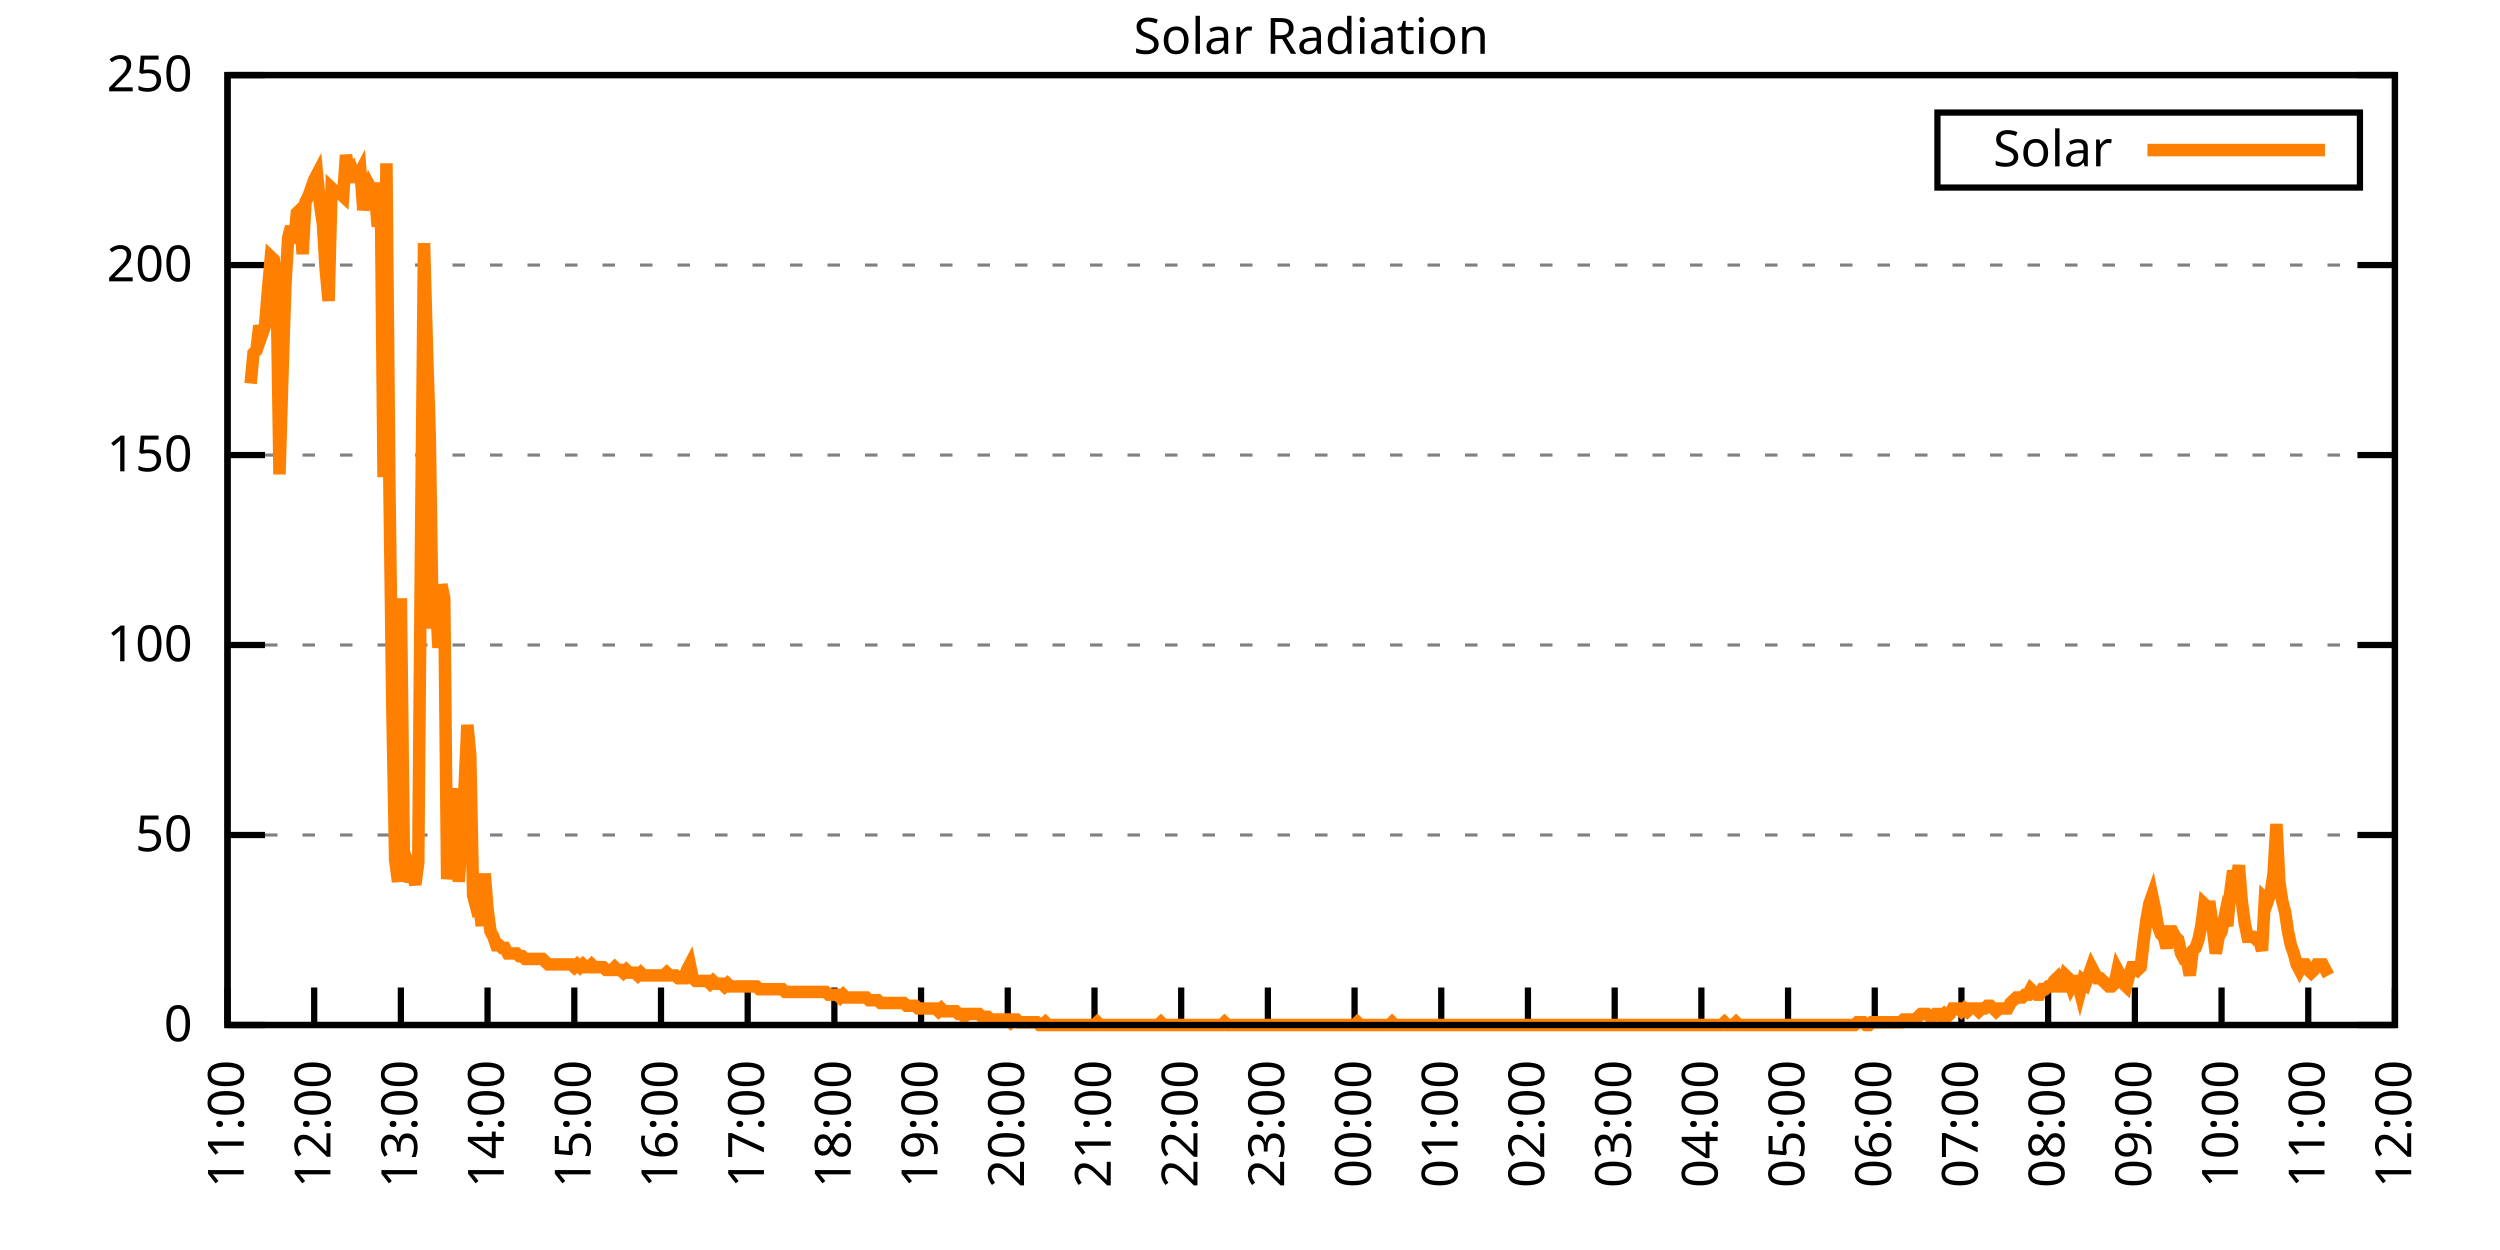
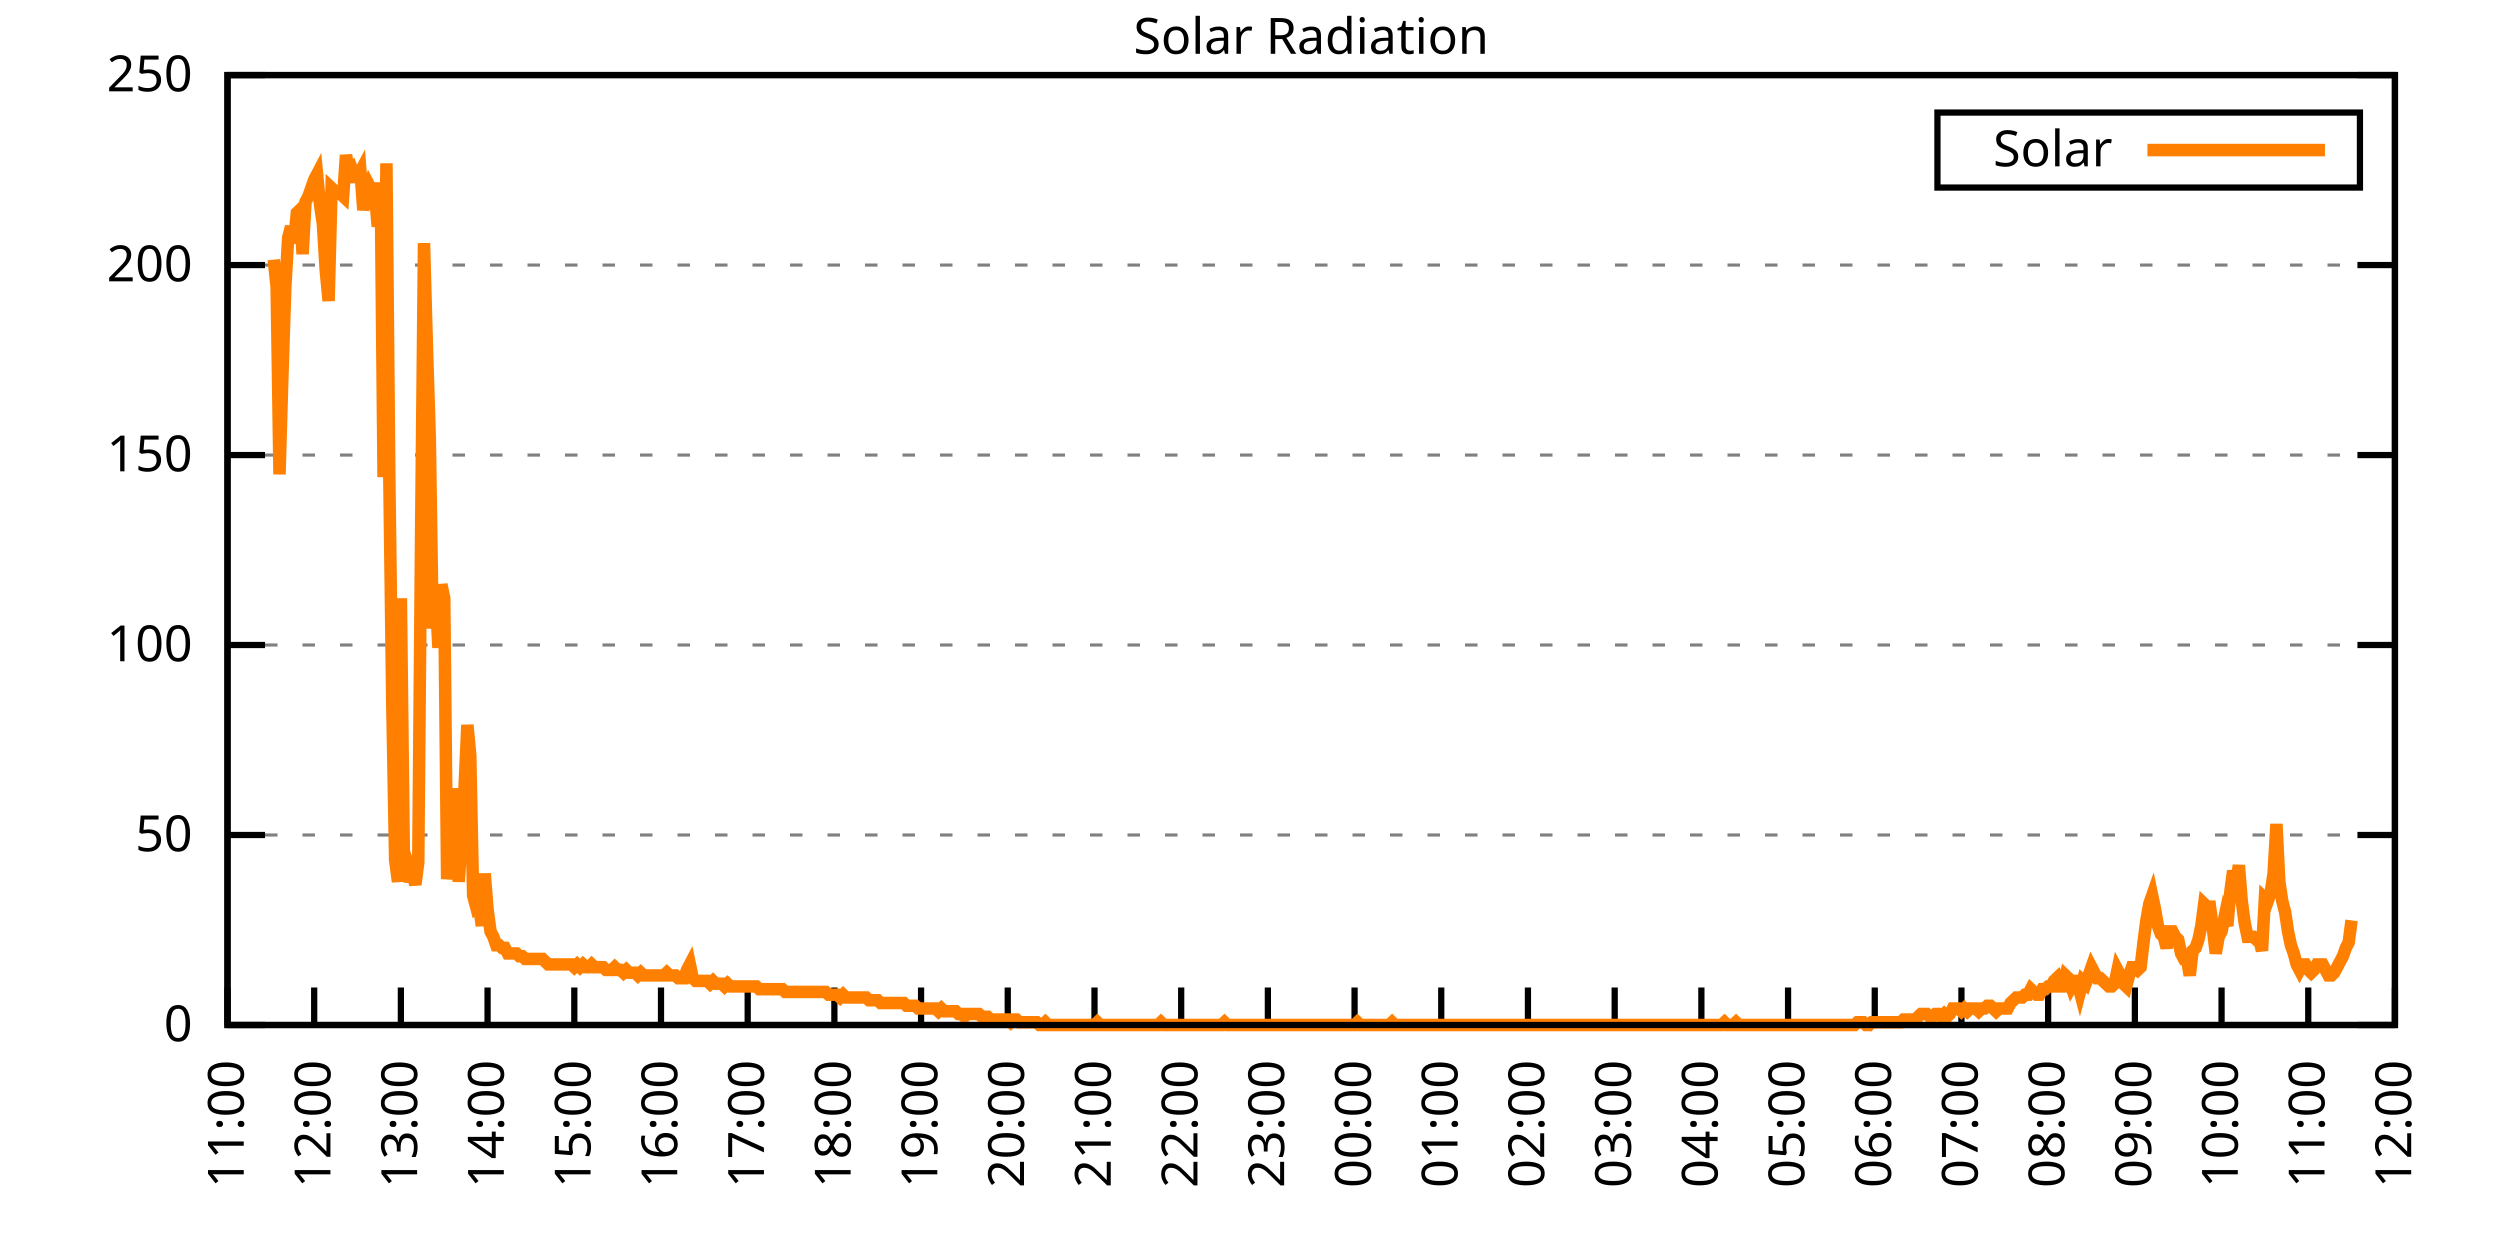
<svg xmlns="http://www.w3.org/2000/svg" xmlns:xlink="http://www.w3.org/1999/xlink" width="400" height="200" viewBox="0 0 400 200">
  <g id="gnuplot_canvas">
    <rect x="0" y="0" width="400" height="200" fill="none" />
    <defs>
      <circle id="gpDot" r="0.5" stroke-width="0.5" stroke="currentColor" />
      <path id="gpPt0" stroke-width="0.333" stroke="currentColor" d="M-1,0 h2 M0,-1 v2" />
      <path id="gpPt1" stroke-width="0.333" stroke="currentColor" d="M-1,-1 L1,1 M1,-1 L-1,1" />
      <path id="gpPt2" stroke-width="0.333" stroke="currentColor" d="M-1,0 L1,0 M0,-1 L0,1 M-1,-1 L1,1 M-1,1 L1,-1" />
      <rect id="gpPt3" stroke-width="0.333" stroke="currentColor" x="-1" y="-1" width="2" height="2" />
      <rect id="gpPt4" stroke-width="0.333" stroke="currentColor" fill="currentColor" x="-1" y="-1" width="2" height="2" />
      <circle id="gpPt5" stroke-width="0.333" stroke="currentColor" cx="0" cy="0" r="1" />
      <use xlink:href="#gpPt5" id="gpPt6" fill="currentColor" stroke="none" />
      <path id="gpPt7" stroke-width="0.333" stroke="currentColor" d="M0,-1.33 L-1.33,0.67 L1.33,0.67 z" />
      <use xlink:href="#gpPt7" id="gpPt8" fill="currentColor" stroke="none" />
      <use xlink:href="#gpPt7" id="gpPt9" stroke="currentColor" transform="rotate(180)" />
      <use xlink:href="#gpPt9" id="gpPt10" fill="currentColor" stroke="none" />
      <use xlink:href="#gpPt3" id="gpPt11" stroke="currentColor" transform="rotate(45)" />
      <use xlink:href="#gpPt11" id="gpPt12" fill="currentColor" stroke="none" />
      <path id="gpPt13" stroke-width="0.333" stroke="currentColor" d="M0,1.330 L1.265,0.411 L0.782,-1.067 L-0.782,-1.076 L-1.265,0.411 z" />
      <use xlink:href="#gpPt13" id="gpPt14" fill="currentColor" stroke="none" />
      <filter id="textbox" filterUnits="objectBoundingBox" x="0" y="0" height="1" width="1">
        <feFlood flood-color="white" flood-opacity="1" result="bgnd" />
        <feComposite in="SourceGraphic" in2="bgnd" operator="atop" />
      </filter>
      <filter id="greybox" filterUnits="objectBoundingBox" x="0" y="0" height="1" width="1">
        <feFlood flood-color="lightgrey" flood-opacity="1" result="grey" />
        <feComposite in="SourceGraphic" in2="grey" operator="atop" />
      </filter>
    </defs>
    <g fill="none" color="white" stroke="currentColor" stroke-width="1.00" stroke-linecap="butt" stroke-linejoin="miter">
</g>
    <g fill="none" color="black" stroke="currentColor" stroke-width="1.00" stroke-linecap="butt" stroke-linejoin="miter">
      <g stroke="none" shape-rendering="crispEdges">
        <polygon fill="rgb(255, 255, 255)" points="36.40,164.00 383.18,164.00 383.18,12.02 36.40,12.02 " />
      </g>
    </g>
    <g fill="none" color="black" stroke="currentColor" stroke-width="1.00" stroke-linecap="butt" stroke-linejoin="miter">
</g>
    <g fill="none" color="black" stroke="black" stroke-width="0.50" stroke-linecap="butt" stroke-linejoin="miter">
</g>
    <g fill="none" color="gray" stroke="currentColor" stroke-width="0.50" stroke-linecap="butt" stroke-linejoin="miter">
      <path stroke="gray" stroke-dasharray="2,4" class="gridline" d="M36.40,164.00 L383.19,164.00  " />
    </g>
    <g fill="none" color="gray" stroke="gray" stroke-width="1.00" stroke-linecap="butt" stroke-linejoin="miter">
</g>
    <g fill="none" color="black" stroke="currentColor" stroke-width="1.00" stroke-linecap="butt" stroke-linejoin="miter">
      <path stroke="black" d="M36.40,164.00 L42.40,164.00 M383.19,164.00 L377.19,164.00  " />
      <g transform="translate(30.80,166.60)" stroke="none" fill="black" font-family="Sans" font-size="8.00" text-anchor="end">
        <text>
          <tspan font-family="Sans"> 0</tspan>
        </text>
      </g>
    </g>
    <g fill="none" color="black" stroke="currentColor" stroke-width="1.00" stroke-linecap="butt" stroke-linejoin="miter">
</g>
    <g fill="none" color="black" stroke="black" stroke-width="0.50" stroke-linecap="butt" stroke-linejoin="miter">
</g>
    <g fill="none" color="gray" stroke="currentColor" stroke-width="0.50" stroke-linecap="butt" stroke-linejoin="miter">
      <path stroke="gray" stroke-dasharray="2,4" class="gridline" d="M36.40,133.60 L383.19,133.60  " />
    </g>
    <g fill="none" color="gray" stroke="gray" stroke-width="1.00" stroke-linecap="butt" stroke-linejoin="miter">
</g>
    <g fill="none" color="black" stroke="currentColor" stroke-width="1.00" stroke-linecap="butt" stroke-linejoin="miter">
      <path stroke="black" d="M36.40,133.60 L42.40,133.60 M383.19,133.60 L377.19,133.60  " />
      <g transform="translate(30.80,136.20)" stroke="none" fill="black" font-family="Sans" font-size="8.00" text-anchor="end">
        <text>
          <tspan font-family="Sans"> 50</tspan>
        </text>
      </g>
    </g>
    <g fill="none" color="black" stroke="currentColor" stroke-width="1.00" stroke-linecap="butt" stroke-linejoin="miter">
</g>
    <g fill="none" color="black" stroke="black" stroke-width="0.50" stroke-linecap="butt" stroke-linejoin="miter">
</g>
    <g fill="none" color="gray" stroke="currentColor" stroke-width="0.50" stroke-linecap="butt" stroke-linejoin="miter">
      <path stroke="gray" stroke-dasharray="2,4" class="gridline" d="M36.40,103.20 L383.19,103.20  " />
    </g>
    <g fill="none" color="gray" stroke="gray" stroke-width="1.00" stroke-linecap="butt" stroke-linejoin="miter">
</g>
    <g fill="none" color="black" stroke="currentColor" stroke-width="1.00" stroke-linecap="butt" stroke-linejoin="miter">
      <path stroke="black" d="M36.40,103.20 L42.40,103.20 M383.19,103.20 L377.19,103.20  " />
      <g transform="translate(30.80,105.80)" stroke="none" fill="black" font-family="Sans" font-size="8.00" text-anchor="end">
        <text>
          <tspan font-family="Sans"> 100</tspan>
        </text>
      </g>
    </g>
    <g fill="none" color="black" stroke="currentColor" stroke-width="1.00" stroke-linecap="butt" stroke-linejoin="miter">
</g>
    <g fill="none" color="black" stroke="black" stroke-width="0.50" stroke-linecap="butt" stroke-linejoin="miter">
</g>
    <g fill="none" color="gray" stroke="currentColor" stroke-width="0.50" stroke-linecap="butt" stroke-linejoin="miter">
      <path stroke="gray" stroke-dasharray="2,4" class="gridline" d="M36.40,72.81 L383.19,72.81  " />
    </g>
    <g fill="none" color="gray" stroke="gray" stroke-width="1.00" stroke-linecap="butt" stroke-linejoin="miter">
</g>
    <g fill="none" color="black" stroke="currentColor" stroke-width="1.00" stroke-linecap="butt" stroke-linejoin="miter">
      <path stroke="black" d="M36.40,72.81 L42.40,72.81 M383.19,72.81 L377.19,72.81  " />
      <g transform="translate(30.80,75.41)" stroke="none" fill="black" font-family="Sans" font-size="8.00" text-anchor="end">
        <text>
          <tspan font-family="Sans"> 150</tspan>
        </text>
      </g>
    </g>
    <g fill="none" color="black" stroke="currentColor" stroke-width="1.00" stroke-linecap="butt" stroke-linejoin="miter">
</g>
    <g fill="none" color="black" stroke="black" stroke-width="0.50" stroke-linecap="butt" stroke-linejoin="miter">
</g>
    <g fill="none" color="gray" stroke="currentColor" stroke-width="0.50" stroke-linecap="butt" stroke-linejoin="miter">
      <path stroke="gray" stroke-dasharray="2,4" class="gridline" d="M36.40,42.41 L383.19,42.41  " />
    </g>
    <g fill="none" color="gray" stroke="gray" stroke-width="1.00" stroke-linecap="butt" stroke-linejoin="miter">
</g>
    <g fill="none" color="black" stroke="currentColor" stroke-width="1.00" stroke-linecap="butt" stroke-linejoin="miter">
      <path stroke="black" d="M36.40,42.41 L42.40,42.41 M383.19,42.41 L377.19,42.41  " />
      <g transform="translate(30.80,45.01)" stroke="none" fill="black" font-family="Sans" font-size="8.00" text-anchor="end">
        <text>
          <tspan font-family="Sans"> 200</tspan>
        </text>
      </g>
    </g>
    <g fill="none" color="black" stroke="currentColor" stroke-width="1.00" stroke-linecap="butt" stroke-linejoin="miter">
</g>
    <g fill="none" color="black" stroke="black" stroke-width="0.50" stroke-linecap="butt" stroke-linejoin="miter">
</g>
    <g fill="none" color="gray" stroke="currentColor" stroke-width="0.50" stroke-linecap="butt" stroke-linejoin="miter">
      <path stroke="gray" stroke-dasharray="2,4" class="gridline" d="M36.40,12.01 L383.19,12.01  " />
    </g>
    <g fill="none" color="gray" stroke="gray" stroke-width="1.00" stroke-linecap="butt" stroke-linejoin="miter">
</g>
    <g fill="none" color="black" stroke="currentColor" stroke-width="1.00" stroke-linecap="butt" stroke-linejoin="miter">
      <path stroke="black" d="M36.40,12.01 L42.40,12.01 M383.19,12.01 L377.19,12.01  " />
      <g transform="translate(30.80,14.61)" stroke="none" fill="black" font-family="Sans" font-size="8.00" text-anchor="end">
        <text>
          <tspan font-family="Sans"> 250</tspan>
        </text>
      </g>
    </g>
    <g fill="none" color="black" stroke="currentColor" stroke-width="1.00" stroke-linecap="butt" stroke-linejoin="miter">
      <path stroke="black" d="M36.40,164.00 L36.40,158.00  " />
      <g transform="translate(39.00,169.60) rotate(270.00)" stroke="none" fill="black" font-family="Sans" font-size="8.00" text-anchor="end">
        <text>
          <tspan font-family="Sans">11:00</tspan>
        </text>
      </g>
    </g>
    <g fill="none" color="black" stroke="currentColor" stroke-width="1.00" stroke-linecap="butt" stroke-linejoin="miter">
      <path stroke="black" d="M50.27,164.00 L50.27,158.00  " />
      <g transform="translate(52.87,169.60) rotate(270.00)" stroke="none" fill="black" font-family="Sans" font-size="8.00" text-anchor="end">
        <text>
          <tspan font-family="Sans">12:00</tspan>
        </text>
      </g>
    </g>
    <g fill="none" color="black" stroke="currentColor" stroke-width="1.00" stroke-linecap="butt" stroke-linejoin="miter">
      <path stroke="black" d="M64.14,164.00 L64.14,158.00  " />
      <g transform="translate(66.74,169.60) rotate(270.00)" stroke="none" fill="black" font-family="Sans" font-size="8.00" text-anchor="end">
        <text>
          <tspan font-family="Sans">13:00</tspan>
        </text>
      </g>
    </g>
    <g fill="none" color="black" stroke="currentColor" stroke-width="1.00" stroke-linecap="butt" stroke-linejoin="miter">
      <path stroke="black" d="M78.01,164.00 L78.01,158.00  " />
      <g transform="translate(80.61,169.60) rotate(270.00)" stroke="none" fill="black" font-family="Sans" font-size="8.00" text-anchor="end">
        <text>
          <tspan font-family="Sans">14:00</tspan>
        </text>
      </g>
    </g>
    <g fill="none" color="black" stroke="currentColor" stroke-width="1.00" stroke-linecap="butt" stroke-linejoin="miter">
      <path stroke="black" d="M91.89,164.00 L91.89,158.00  " />
      <g transform="translate(94.49,169.60) rotate(270.00)" stroke="none" fill="black" font-family="Sans" font-size="8.00" text-anchor="end">
        <text>
          <tspan font-family="Sans">15:00</tspan>
        </text>
      </g>
    </g>
    <g fill="none" color="black" stroke="currentColor" stroke-width="1.00" stroke-linecap="butt" stroke-linejoin="miter">
      <path stroke="black" d="M105.76,164.00 L105.76,158.00  " />
      <g transform="translate(108.36,169.60) rotate(270.00)" stroke="none" fill="black" font-family="Sans" font-size="8.00" text-anchor="end">
        <text>
          <tspan font-family="Sans">16:00</tspan>
        </text>
      </g>
    </g>
    <g fill="none" color="black" stroke="currentColor" stroke-width="1.00" stroke-linecap="butt" stroke-linejoin="miter">
      <path stroke="black" d="M119.63,164.00 L119.63,158.00  " />
      <g transform="translate(122.23,169.60) rotate(270.00)" stroke="none" fill="black" font-family="Sans" font-size="8.00" text-anchor="end">
        <text>
          <tspan font-family="Sans">17:00</tspan>
        </text>
      </g>
    </g>
    <g fill="none" color="black" stroke="currentColor" stroke-width="1.00" stroke-linecap="butt" stroke-linejoin="miter">
      <path stroke="black" d="M133.50,164.00 L133.50,158.00  " />
      <g transform="translate(136.10,169.60) rotate(270.00)" stroke="none" fill="black" font-family="Sans" font-size="8.00" text-anchor="end">
        <text>
          <tspan font-family="Sans">18:00</tspan>
        </text>
      </g>
    </g>
    <g fill="none" color="black" stroke="currentColor" stroke-width="1.00" stroke-linecap="butt" stroke-linejoin="miter">
      <path stroke="black" d="M147.37,164.00 L147.37,158.00  " />
      <g transform="translate(149.97,169.60) rotate(270.00)" stroke="none" fill="black" font-family="Sans" font-size="8.00" text-anchor="end">
        <text>
          <tspan font-family="Sans">19:00</tspan>
        </text>
      </g>
    </g>
    <g fill="none" color="black" stroke="currentColor" stroke-width="1.00" stroke-linecap="butt" stroke-linejoin="miter">
      <path stroke="black" d="M161.24,164.00 L161.24,158.00  " />
      <g transform="translate(163.84,169.60) rotate(270.00)" stroke="none" fill="black" font-family="Sans" font-size="8.00" text-anchor="end">
        <text>
          <tspan font-family="Sans">20:00</tspan>
        </text>
      </g>
    </g>
    <g fill="none" color="black" stroke="currentColor" stroke-width="1.00" stroke-linecap="butt" stroke-linejoin="miter">
      <path stroke="black" d="M175.12,164.00 L175.12,158.00  " />
      <g transform="translate(177.72,169.60) rotate(270.00)" stroke="none" fill="black" font-family="Sans" font-size="8.00" text-anchor="end">
        <text>
          <tspan font-family="Sans">21:00</tspan>
        </text>
      </g>
    </g>
    <g fill="none" color="black" stroke="currentColor" stroke-width="1.00" stroke-linecap="butt" stroke-linejoin="miter">
      <path stroke="black" d="M188.99,164.00 L188.99,158.00  " />
      <g transform="translate(191.59,169.60) rotate(270.00)" stroke="none" fill="black" font-family="Sans" font-size="8.00" text-anchor="end">
        <text>
          <tspan font-family="Sans">22:00</tspan>
        </text>
      </g>
    </g>
    <g fill="none" color="black" stroke="currentColor" stroke-width="1.00" stroke-linecap="butt" stroke-linejoin="miter">
      <path stroke="black" d="M202.86,164.00 L202.86,158.00  " />
      <g transform="translate(205.46,169.60) rotate(270.00)" stroke="none" fill="black" font-family="Sans" font-size="8.00" text-anchor="end">
        <text>
          <tspan font-family="Sans">23:00</tspan>
        </text>
      </g>
    </g>
    <g fill="none" color="black" stroke="currentColor" stroke-width="1.00" stroke-linecap="butt" stroke-linejoin="miter">
      <path stroke="black" d="M216.73,164.00 L216.73,158.00  " />
      <g transform="translate(219.33,169.60) rotate(270.00)" stroke="none" fill="black" font-family="Sans" font-size="8.00" text-anchor="end">
        <text>
          <tspan font-family="Sans">00:00</tspan>
        </text>
      </g>
    </g>
    <g fill="none" color="black" stroke="currentColor" stroke-width="1.00" stroke-linecap="butt" stroke-linejoin="miter">
      <path stroke="black" d="M230.60,164.00 L230.60,158.00  " />
      <g transform="translate(233.20,169.60) rotate(270.00)" stroke="none" fill="black" font-family="Sans" font-size="8.00" text-anchor="end">
        <text>
          <tspan font-family="Sans">01:00</tspan>
        </text>
      </g>
    </g>
    <g fill="none" color="black" stroke="currentColor" stroke-width="1.00" stroke-linecap="butt" stroke-linejoin="miter">
      <path stroke="black" d="M244.47,164.00 L244.47,158.00  " />
      <g transform="translate(247.07,169.60) rotate(270.00)" stroke="none" fill="black" font-family="Sans" font-size="8.00" text-anchor="end">
        <text>
          <tspan font-family="Sans">02:00</tspan>
        </text>
      </g>
    </g>
    <g fill="none" color="black" stroke="currentColor" stroke-width="1.00" stroke-linecap="butt" stroke-linejoin="miter">
      <path stroke="black" d="M258.35,164.00 L258.35,158.00  " />
      <g transform="translate(260.95,169.60) rotate(270.00)" stroke="none" fill="black" font-family="Sans" font-size="8.00" text-anchor="end">
        <text>
          <tspan font-family="Sans">03:00</tspan>
        </text>
      </g>
    </g>
    <g fill="none" color="black" stroke="currentColor" stroke-width="1.00" stroke-linecap="butt" stroke-linejoin="miter">
      <path stroke="black" d="M272.22,164.00 L272.22,158.00  " />
      <g transform="translate(274.82,169.60) rotate(270.00)" stroke="none" fill="black" font-family="Sans" font-size="8.00" text-anchor="end">
        <text>
          <tspan font-family="Sans">04:00</tspan>
        </text>
      </g>
    </g>
    <g fill="none" color="black" stroke="currentColor" stroke-width="1.00" stroke-linecap="butt" stroke-linejoin="miter">
      <path stroke="black" d="M286.09,164.00 L286.09,158.00  " />
      <g transform="translate(288.69,169.60) rotate(270.00)" stroke="none" fill="black" font-family="Sans" font-size="8.00" text-anchor="end">
        <text>
          <tspan font-family="Sans">05:00</tspan>
        </text>
      </g>
    </g>
    <g fill="none" color="black" stroke="currentColor" stroke-width="1.00" stroke-linecap="butt" stroke-linejoin="miter">
      <path stroke="black" d="M299.96,164.00 L299.96,158.00  " />
      <g transform="translate(302.56,169.60) rotate(270.00)" stroke="none" fill="black" font-family="Sans" font-size="8.00" text-anchor="end">
        <text>
          <tspan font-family="Sans">06:00</tspan>
        </text>
      </g>
    </g>
    <g fill="none" color="black" stroke="currentColor" stroke-width="1.00" stroke-linecap="butt" stroke-linejoin="miter">
      <path stroke="black" d="M313.83,164.00 L313.83,158.00  " />
      <g transform="translate(316.43,169.60) rotate(270.00)" stroke="none" fill="black" font-family="Sans" font-size="8.00" text-anchor="end">
        <text>
          <tspan font-family="Sans">07:00</tspan>
        </text>
      </g>
    </g>
    <g fill="none" color="black" stroke="currentColor" stroke-width="1.00" stroke-linecap="butt" stroke-linejoin="miter">
      <path stroke="black" d="M327.70,164.00 L327.70,158.00  " />
      <g transform="translate(330.30,169.60) rotate(270.00)" stroke="none" fill="black" font-family="Sans" font-size="8.00" text-anchor="end">
        <text>
          <tspan font-family="Sans">08:00</tspan>
        </text>
      </g>
    </g>
    <g fill="none" color="black" stroke="currentColor" stroke-width="1.00" stroke-linecap="butt" stroke-linejoin="miter">
      <path stroke="black" d="M341.58,164.00 L341.58,158.00  " />
      <g transform="translate(344.18,169.60) rotate(270.00)" stroke="none" fill="black" font-family="Sans" font-size="8.00" text-anchor="end">
        <text>
          <tspan font-family="Sans">09:00</tspan>
        </text>
      </g>
    </g>
    <g fill="none" color="black" stroke="currentColor" stroke-width="1.00" stroke-linecap="butt" stroke-linejoin="miter">
      <path stroke="black" d="M355.45,164.00 L355.45,158.00  " />
      <g transform="translate(358.05,169.60) rotate(270.00)" stroke="none" fill="black" font-family="Sans" font-size="8.00" text-anchor="end">
        <text>
          <tspan font-family="Sans">10:00</tspan>
        </text>
      </g>
    </g>
    <g fill="none" color="black" stroke="currentColor" stroke-width="1.00" stroke-linecap="butt" stroke-linejoin="miter">
      <path stroke="black" d="M369.32,164.00 L369.32,158.00  " />
      <g transform="translate(371.92,169.60) rotate(270.00)" stroke="none" fill="black" font-family="Sans" font-size="8.00" text-anchor="end">
        <text>
          <tspan font-family="Sans">11:00</tspan>
        </text>
      </g>
    </g>
    <g fill="none" color="black" stroke="currentColor" stroke-width="1.00" stroke-linecap="butt" stroke-linejoin="miter">
      <path stroke="black" d="M383.19,164.00 L383.19,158.00  " />
      <g transform="translate(385.79,169.60) rotate(270.00)" stroke="none" fill="black" font-family="Sans" font-size="8.00" text-anchor="end">
        <text>
          <tspan font-family="Sans">12:00</tspan>
        </text>
      </g>
    </g>
    <g fill="none" color="black" stroke="currentColor" stroke-width="1.00" stroke-linecap="butt" stroke-linejoin="miter">
</g>
    <g fill="none" color="black" stroke="currentColor" stroke-width="1.00" stroke-linecap="butt" stroke-linejoin="miter">
      <path stroke="black" d="M36.40,12.01 L36.40,164.00 L383.19,164.00 L383.19,12.01 L36.40,12.01 Z  " />
    </g>
    <g fill="none" color="black" stroke="currentColor" stroke-width="1.00" stroke-linecap="butt" stroke-linejoin="miter">
</g>
    <g fill="none" color="black" stroke="currentColor" stroke-width="1.00" stroke-linecap="butt" stroke-linejoin="miter">
      <path stroke="black" d="M309.99,30.01 L309.99,18.01 L377.59,18.01 L377.59,30.01 L309.99,30.01 Z  " />
    </g>
    <g id="Solar_Radiation_plot_1">
      <g fill="none" color="white" stroke="black" stroke-width="2.00" stroke-linecap="butt" stroke-linejoin="miter">
</g>
      <g fill="none" color="black" stroke="currentColor" stroke-width="2.00" stroke-linecap="butt" stroke-linejoin="miter">
        <g transform="translate(337.99,26.61)" stroke="none" fill="black" font-family="Sans" font-size="8.00" text-anchor="end">
          <text>
            <tspan font-family="Sans">Solar</tspan>
          </text>
        </g>
      </g>
      <g fill="none" color="black" stroke="currentColor" stroke-width="2.00" stroke-linecap="butt" stroke-linejoin="miter">
-         <path stroke="rgb(255, 127,   0)" d="M343.59,24.01 L371.99,24.01 M40.10,61.37 L40.56,56.52 L41.02,56.08 L41.49,52.12 L41.95,53.44 L42.41,52.12   L42.87,46.39 L43.34,41.10 L43.80,41.54 L44.26,45.95 L44.72,75.90 L45.19,60.04 L45.65,45.95 L46.11,38.02   L46.57,36.26 L47.03,38.90 L47.50,34.06 L47.96,33.61 L48.42,40.66 L48.88,32.29 L49.35,31.41 L49.81,30.09   L50.27,28.77 L50.73,27.89 L51.20,32.73 L51.66,35.82 L52.12,43.31 L52.58,48.15 L53.05,30.09 L53.51,30.53   L53.97,30.97 L54.43,30.97 L54.90,31.41 L55.36,24.81 L55.82,27.45 L56.28,27.01 L56.75,28.33 L57.21,28.33   L57.67,27.45 L58.13,33.61 L58.59,30.97 L59.06,29.65 L59.52,30.53 L59.98,30.97 L60.44,36.26 L60.91,29.21   L61.37,76.34 L61.83,26.13 L62.29,76.34 L62.76,112.46 L63.22,137.57 L63.68,141.09 L64.14,95.72 L64.61,136.25   L65.07,137.57 L65.53,141.09 L65.99,139.77 L66.46,141.54 L66.92,138.01 L67.38,84.71 L67.84,38.90 L68.30,55.20   L68.77,70.18 L69.23,100.57 L69.69,94.84 L70.15,103.65 L70.62,93.52 L71.08,95.72 L71.54,140.65 L72.00,137.13   L72.47,139.33 L72.93,126.12 L73.39,141.09 L73.85,134.49 L74.32,126.12 L74.78,115.99 L75.24,120.83 L75.70,143.30   L76.17,145.06 L76.63,144.62 L77.09,148.14 L77.55,139.77 L78.01,145.50 L78.48,149.02 L78.94,149.90 L79.40,151.23   L79.86,151.23 L80.33,151.67 L80.79,151.67 L81.25,152.55 L81.71,152.55 L82.18,152.55 L82.64,152.55 L83.10,152.99   L83.56,152.99 L84.03,153.43 L84.49,153.43 L84.95,153.43 L85.41,153.43 L85.88,153.43 L86.34,153.43 L86.80,153.43   L87.26,153.87 L87.72,154.31 L88.19,154.31 L88.65,154.31 L89.11,154.31 L89.57,154.31 L90.04,154.31 L90.50,154.31   L90.96,154.31 L91.42,154.31 L91.89,154.75 L92.35,154.31 L92.81,154.75 L93.27,154.31 L93.74,154.75 L94.20,154.75   L94.66,154.31 L95.12,154.75 L95.59,154.75 L96.05,154.75 L96.51,154.75 L96.97,155.19 L97.44,155.19 L97.90,155.19   L98.36,154.75 L98.82,155.19 L99.28,155.19 L99.75,155.63 L100.21,155.19 L100.67,155.63 L101.13,155.63 L101.60,155.63   L102.06,156.07 L102.52,155.63 L102.98,156.07 L103.45,156.07 L103.91,156.07 L104.37,156.07 L104.83,156.07 L105.30,156.07   L105.76,156.07 L106.22,156.07 L106.68,155.63 L107.15,156.07 L107.61,156.07 L108.07,156.07 L108.53,156.51 L108.99,156.51   L109.46,156.51 L109.92,155.19 L110.38,154.31 L110.84,156.51 L111.31,156.95 L111.77,156.95 L112.23,156.95 L112.69,156.95   L113.16,156.95 L113.62,157.39 L114.08,156.95 L114.54,157.39 L115.01,157.39 L115.47,157.39 L115.93,157.83 L116.39,157.39   L116.86,157.83 L117.32,157.83 L117.78,157.83 L118.24,157.83 L118.70,157.83 L119.17,157.83 L119.63,157.83 L120.09,157.83   L120.55,157.83 L121.02,157.83 L121.48,158.27 L121.94,158.27 L122.40,158.27 L122.87,158.27 L123.33,158.27 L123.79,158.27   L124.25,158.27 L124.72,158.27 L125.18,158.27 L125.64,158.71 L126.10,158.71 L126.57,158.71 L127.03,158.71 L127.49,158.71   L127.95,158.71 L128.41,158.71 L128.88,158.71 L129.34,158.71 L129.80,158.71 L130.26,158.71 L130.73,158.71 L131.19,158.71   L131.65,158.71 L132.11,158.71 L132.58,159.15 L133.04,159.15 L133.50,159.15 L133.96,159.15 L134.43,159.60 L134.89,159.15   L135.35,159.60 L135.81,159.60 L136.28,159.60 L136.74,159.60 L137.20,159.60 L137.66,159.60 L138.13,159.60 L138.59,159.60   L139.05,160.04 L139.51,160.04 L139.97,160.04 L140.44,160.04 L140.90,160.48 L141.36,160.48 L141.82,160.48 L142.29,160.48   L142.75,160.48 L143.21,160.48 L143.67,160.48 L144.14,160.48 L144.60,160.48 L145.06,160.92 L145.52,160.92 L145.99,160.92   L146.45,160.92 L146.91,161.36 L147.37,161.36 L147.84,161.36 L148.30,161.36 L148.76,161.36 L149.22,161.36 L149.68,161.36   L150.15,161.80 L150.61,161.36 L151.07,161.80 L151.53,161.80 L152.00,161.80 L152.46,161.80 L152.92,161.80 L153.38,162.24   L153.85,162.24 L154.31,162.68 L154.77,162.24 L155.23,162.24 L155.70,162.24 L156.16,162.24 L156.62,162.24 L157.08,162.68   L157.55,162.68 L158.01,162.68 L158.47,163.12 L158.93,163.12 L159.39,163.12 L159.86,163.12 L160.32,163.12 L160.78,163.12   L161.24,163.12 L161.71,163.56 L162.17,163.12 L162.63,163.12 L163.09,163.56 L163.56,163.56 L164.02,163.56 L164.48,163.56   L164.94,163.56 L165.41,163.56 L165.87,163.56 L166.33,164.00 L166.79,164.00 L167.26,163.56 L167.72,164.00 L168.18,164.00   L168.64,164.00 L169.10,164.00 L169.57,164.00 L170.03,164.00 L170.49,164.00 L170.95,164.00 L171.42,164.00 L171.88,164.00   L172.34,164.00 L172.80,164.00 L173.27,164.00 L173.73,164.00 L174.19,164.00 L174.65,164.00 L175.12,164.00 L175.58,163.56   L176.04,164.00 L176.50,164.00 L176.97,164.00 L177.43,164.00 L177.89,164.00 L178.35,164.00 L178.82,164.00 L179.28,164.00   L179.74,164.00 L180.20,164.00 L180.66,164.00 L181.13,164.00 L181.59,164.00 L182.05,164.00 L182.51,164.00 L182.98,164.00   L183.44,164.00 L183.90,164.00 L184.36,164.00 L184.83,164.00 L185.29,164.00 L185.75,163.56 L186.21,164.00 L186.68,164.00   L187.14,164.00 L187.60,164.00 L188.06,164.00 L188.53,164.00 L188.99,164.00 L189.45,164.00 L189.91,164.00 L190.37,164.00   L190.84,164.00 L191.30,164.00 L191.76,164.00 L192.22,164.00 L192.69,164.00 L193.15,164.00 L193.61,164.00 L194.07,164.00   L194.54,164.00 L195.00,164.00 L195.46,164.00 L195.92,163.56 L196.39,164.00 L196.85,164.00 L197.31,164.00 L197.77,164.00   L198.24,164.00 L198.70,164.00 L199.16,164.00 L199.62,164.00 L200.08,164.00 L200.55,164.00 L201.01,164.00 L201.47,164.00   L201.93,164.00 L202.40,164.00 L202.86,164.00 L203.32,164.00 L203.78,164.00 L204.25,164.00 L204.71,164.00 L205.17,164.00   L205.63,164.00 L206.10,164.00 L206.56,164.00 L207.02,164.00 L207.48,164.00 L207.95,164.00 L208.41,164.00 L208.87,164.00   L209.33,164.00 L209.80,164.00 L210.26,164.00 L210.72,164.00 L211.18,164.00 L211.64,164.00 L212.11,164.00 L212.57,164.00   L213.03,164.00 L213.49,164.00 L213.96,164.00 L214.42,164.00 L214.88,164.00 L215.34,164.00 L215.81,164.00 L216.27,164.00   L216.73,164.00 L217.19,163.56 L217.66,164.00 L218.12,164.00 L218.58,164.00 L219.04,164.00 L219.51,164.00 L219.97,164.00   L220.43,164.00 L220.89,164.00 L221.35,164.00 L221.82,164.00 L222.28,164.00 L222.74,163.56 L223.20,164.00 L223.67,164.00   L224.13,164.00 L224.59,164.00 L225.05,164.00 L225.52,164.00 L225.98,164.00 L226.44,164.00 L226.90,164.00 L227.37,164.00   L227.83,164.00 L228.29,164.00 L228.75,164.00 L229.22,164.00 L229.68,164.00 L230.14,164.00 L230.60,164.00 L231.06,164.00   L231.53,164.00 L231.99,164.00 L232.45,164.00 L232.91,164.00 L233.38,164.00 L233.84,164.00 L234.30,164.00 L234.76,164.00   L235.23,164.00 L235.69,164.00 L236.15,164.00 L236.61,164.00 L237.08,164.00 L237.54,164.00 L238.00,164.00 L238.46,164.00   L238.93,164.00 L239.39,164.00 L239.85,164.00 L240.31,164.00 L240.77,164.00 L241.24,164.00 L241.70,164.00 L242.16,164.00   L242.62,164.00 L243.09,164.00 L243.55,164.00 L244.01,164.00 L244.47,164.00 L244.94,164.00 L245.40,164.00 L245.86,164.00   L246.32,164.00 L246.79,164.00 L247.25,164.00 L247.71,164.00 L248.17,164.00 L248.64,164.00 L249.10,164.00 L249.56,164.00   L250.02,164.00 L250.49,164.00 L250.95,164.00 L251.41,164.00 L251.87,164.00 L252.33,164.00 L252.80,164.00 L253.26,164.00   L253.72,164.00 L254.18,164.00 L254.65,164.00 L255.11,164.00 L255.57,164.00 L256.03,164.00 L256.50,164.00 L256.96,164.00   L257.42,164.00 L257.88,164.00 L258.35,164.00 L258.81,164.00 L259.27,164.00 L259.73,164.00 L260.20,164.00 L260.66,164.00   L261.12,164.00 L261.58,164.00 L262.04,164.00 L262.51,164.00 L262.97,164.00 L263.43,164.00 L263.89,164.00 L264.36,164.00   L264.82,164.00 L265.28,164.00 L265.74,164.00 L266.21,164.00 L266.67,164.00 L267.13,164.00 L267.59,164.00 L268.06,164.00   L268.52,164.00 L268.98,164.00 L269.44,164.00 L269.91,164.00 L270.37,164.00 L270.83,164.00 L271.29,164.00 L271.75,164.00   L272.22,164.00 L272.68,164.00 L273.14,164.00 L273.60,164.00 L274.07,164.00 L274.53,164.00 L274.99,164.00 L275.45,164.00   L275.92,163.56 L276.38,164.00 L276.84,164.00 L277.30,164.00 L277.77,163.56 L278.23,164.00 L278.69,164.00 L279.15,164.00   L279.62,164.00 L280.08,164.00 L280.54,164.00 L281.00,164.00 L281.46,164.00 L281.93,164.00 L282.39,164.00 L282.85,164.00   L283.31,164.00 L283.78,164.00 L284.24,164.00 L284.70,164.00 L285.16,164.00 L285.63,164.00 L286.09,164.00 L286.55,164.00   L287.01,164.00 L287.48,164.00 L287.94,164.00 L288.40,164.00 L288.86,164.00 L289.33,164.00 L289.79,164.00 L290.25,164.00   L290.71,164.00 L291.18,164.00 L291.64,164.00 L292.10,164.00 L292.56,164.00 L293.02,164.00 L293.49,164.00 L293.95,164.00   L294.41,164.00 L294.87,164.00 L295.34,164.00 L295.80,164.00 L296.26,164.00 L296.72,164.00 L297.19,163.56 L297.65,163.56   L298.11,163.56 L298.57,164.00 L299.04,164.00 L299.50,163.56 L299.96,163.56 L300.42,163.56 L300.89,163.56 L301.35,163.56   L301.81,163.56 L302.27,163.56 L302.73,163.56 L303.20,163.56 L303.66,163.56 L304.12,163.56 L304.58,163.12 L305.05,163.12   L305.51,163.12 L305.97,163.12 L306.43,163.12 L306.90,162.68 L307.36,162.24 L307.82,162.24 L308.28,162.24 L308.75,162.68   L309.21,162.68 L309.67,162.24 L310.13,162.24 L310.60,162.68 L311.06,162.24 L311.52,162.68 L311.98,162.24 L312.44,161.36   L312.91,161.36 L313.37,161.36 L313.83,161.80 L314.29,161.36 L314.76,161.80 L315.22,161.36 L315.68,161.36 L316.14,161.36   L316.61,161.80 L317.07,161.36 L317.53,161.36 L317.99,160.92 L318.46,160.92 L318.92,161.36 L319.38,161.80 L319.84,161.36   L320.31,161.36 L320.77,161.36 L321.23,161.36 L321.69,160.48 L322.15,160.04 L322.62,159.60 L323.08,159.60 L323.54,159.60   L324.00,159.15 L324.47,159.15 L324.93,158.27 L325.39,158.71 L325.85,159.15 L326.32,159.15 L326.78,158.27 L327.24,158.27   L327.70,157.83 L328.17,157.83 L328.63,156.95 L329.09,156.51 L329.55,157.83 L330.02,157.83 L330.48,156.07 L330.94,156.51   L331.40,157.83 L331.87,156.95 L332.33,156.95 L332.79,158.71 L333.25,156.95 L333.71,157.39 L334.18,156.07 L334.64,154.75   L335.10,155.63 L335.56,156.51 L336.03,156.51 L336.49,156.95 L336.95,157.39 L337.41,157.83 L337.88,157.83 L338.34,157.39   L338.80,155.19 L339.26,156.07 L339.73,157.39 L340.19,157.83 L340.65,156.07 L341.11,154.75 L341.58,154.75 L342.04,155.19   L342.50,154.75 L342.96,150.79 L343.42,147.26 L343.89,144.62 L344.35,143.30 L344.81,145.50 L345.27,148.14 L345.74,149.46   L346.20,149.90 L346.66,151.67 L347.12,149.02 L347.59,149.02 L348.05,149.90 L348.51,150.34 L348.97,152.55 L349.44,153.43   L349.90,153.43 L350.36,156.07 L350.82,152.11 L351.29,151.67 L351.75,150.34 L352.21,148.14 L352.67,144.62 L353.13,145.06   L353.60,145.06 L354.06,148.58 L354.52,152.55 L354.98,149.90 L355.45,149.02 L355.91,146.82 L356.37,148.14 L356.83,142.86   L357.30,139.33 L357.76,141.54 L358.22,138.45 L358.68,144.18 L359.15,147.70 L359.61,149.90 L360.07,149.90 L360.53,149.90   L361.00,150.34 L361.46,150.34 L361.92,152.11 L362.38,143.74 L362.84,144.18 L363.31,142.86 L363.77,139.77 L364.23,131.84   L364.69,141.09 L365.16,144.18 L365.62,145.94 L366.08,149.02 L366.54,151.23 L367.01,152.55 L367.47,154.31 L367.93,155.19   L368.39,154.31 L368.86,154.31 L369.32,155.19 L369.78,155.63 L370.24,155.19 L370.71,154.31 L371.17,154.31 L371.63,154.31   L372.09,155.19 L372.56,156.07  " />
+         <path stroke="rgb(255, 127,   0)" d="M343.59,24.01 L371.99,24.01 M43.80,41.54 L44.26,45.95 L44.72,75.90 L45.19,60.04 L45.65,45.95 L46.11,38.02   L46.57,36.26 L47.03,38.90 L47.50,34.06 L47.96,33.61 L48.42,40.66 L48.88,32.29 L49.35,31.41 L49.81,30.09   L50.27,28.77 L50.73,27.89 L51.20,32.73 L51.66,35.82 L52.12,43.31 L52.58,48.15 L53.05,30.09 L53.51,30.53   L53.97,30.97 L54.43,30.97 L54.90,31.41 L55.36,24.81 L55.82,27.45 L56.28,27.01 L56.75,28.33 L57.21,28.33   L57.67,27.45 L58.13,33.61 L58.59,30.97 L59.06,29.65 L59.52,30.53 L59.98,30.97 L60.44,36.26 L60.91,29.21   L61.37,76.34 L61.83,26.13 L62.29,76.34 L62.76,112.46 L63.22,137.57 L63.68,141.09 L64.14,95.72 L64.61,136.25   L65.07,137.57 L65.53,141.09 L65.99,139.77 L66.46,141.54 L66.92,138.01 L67.38,84.71 L67.84,38.90 L68.30,55.20   L68.77,70.18 L69.23,100.57 L69.69,94.84 L70.15,103.65 L70.62,93.52 L71.08,95.72 L71.54,140.65 L72.00,137.13   L72.47,139.33 L72.93,126.12 L73.39,141.09 L73.85,134.49 L74.32,126.12 L74.78,115.99 L75.24,120.83 L75.70,143.30   L76.17,145.06 L76.63,144.62 L77.09,148.14 L77.55,139.77 L78.01,145.50 L78.48,149.02 L78.94,149.90 L79.40,151.23   L79.86,151.23 L80.33,151.67 L80.79,151.67 L81.25,152.55 L81.71,152.55 L82.18,152.55 L82.64,152.55 L83.10,152.99   L83.56,152.99 L84.03,153.43 L84.49,153.43 L84.95,153.43 L85.41,153.43 L85.88,153.43 L86.34,153.43 L86.80,153.43   L87.26,153.87 L87.72,154.31 L88.19,154.31 L88.65,154.31 L89.11,154.31 L89.57,154.31 L90.04,154.31 L90.50,154.31   L90.96,154.31 L91.42,154.31 L91.89,154.75 L92.35,154.31 L92.81,154.75 L93.27,154.31 L93.74,154.75 L94.20,154.75   L94.66,154.31 L95.12,154.75 L95.59,154.75 L96.05,154.75 L96.51,154.75 L96.97,155.19 L97.44,155.19 L97.90,155.19   L98.36,154.75 L98.82,155.19 L99.28,155.19 L99.75,155.63 L100.21,155.19 L100.67,155.63 L101.13,155.63 L101.60,155.63   L102.06,156.07 L102.52,155.63 L102.98,156.07 L103.45,156.07 L103.91,156.07 L104.37,156.07 L104.83,156.07 L105.30,156.07   L105.76,156.07 L106.22,156.07 L106.68,155.63 L107.15,156.07 L107.61,156.07 L108.07,156.07 L108.53,156.51 L108.99,156.51   L109.46,156.51 L109.92,155.19 L110.38,154.31 L110.84,156.51 L111.31,156.95 L111.77,156.95 L112.23,156.95 L112.69,156.95   L113.16,156.95 L113.62,157.39 L114.08,156.95 L114.54,157.39 L115.01,157.39 L115.47,157.39 L115.93,157.83 L116.39,157.39   L116.86,157.83 L117.32,157.83 L117.78,157.83 L118.24,157.83 L118.70,157.83 L119.17,157.83 L119.63,157.83 L120.09,157.83   L120.55,157.83 L121.02,157.83 L121.48,158.27 L121.94,158.27 L122.40,158.27 L122.87,158.27 L123.33,158.27 L123.79,158.27   L124.25,158.27 L124.72,158.27 L125.18,158.27 L125.64,158.71 L126.10,158.71 L126.57,158.71 L127.03,158.71 L127.49,158.71   L127.95,158.71 L128.41,158.71 L128.88,158.71 L129.34,158.71 L129.80,158.71 L130.26,158.71 L130.73,158.71 L131.19,158.71   L131.65,158.71 L132.11,158.71 L132.58,159.15 L133.04,159.15 L133.50,159.15 L133.96,159.15 L134.43,159.60 L134.89,159.15   L135.35,159.60 L135.81,159.60 L136.28,159.60 L136.74,159.60 L137.20,159.60 L137.66,159.60 L138.13,159.60 L138.59,159.60   L139.05,160.04 L139.51,160.04 L139.97,160.04 L140.44,160.04 L140.90,160.48 L141.36,160.48 L141.82,160.48 L142.29,160.48   L142.75,160.48 L143.21,160.48 L143.67,160.48 L144.14,160.48 L144.60,160.48 L145.06,160.92 L145.52,160.92 L145.99,160.92   L146.45,160.92 L146.91,161.36 L147.37,161.36 L147.84,161.36 L148.30,161.36 L148.76,161.36 L149.22,161.36 L149.68,161.36   L150.15,161.80 L150.61,161.36 L151.07,161.80 L151.53,161.80 L152.00,161.80 L152.46,161.80 L152.92,161.80 L153.38,162.24   L153.85,162.24 L154.31,162.68 L154.77,162.24 L155.23,162.24 L155.70,162.24 L156.16,162.24 L156.62,162.24 L157.08,162.68   L157.55,162.68 L158.01,162.68 L158.47,163.12 L158.93,163.12 L159.39,163.12 L159.86,163.12 L160.32,163.12 L160.78,163.12   L161.24,163.12 L161.71,163.56 L162.17,163.12 L162.63,163.12 L163.09,163.56 L163.56,163.56 L164.02,163.56 L164.48,163.56   L164.94,163.56 L165.41,163.56 L165.87,163.56 L166.33,164.00 L166.79,164.00 L167.26,163.56 L167.72,164.00 L168.18,164.00   L168.64,164.00 L169.10,164.00 L169.57,164.00 L170.03,164.00 L170.49,164.00 L170.95,164.00 L171.42,164.00 L171.88,164.00   L172.34,164.00 L172.80,164.00 L173.27,164.00 L173.73,164.00 L174.19,164.00 L174.65,164.00 L175.12,164.00 L175.58,163.56   L176.04,164.00 L176.50,164.00 L176.97,164.00 L177.43,164.00 L177.89,164.00 L178.35,164.00 L178.82,164.00 L179.28,164.00   L179.74,164.00 L180.20,164.00 L180.66,164.00 L181.13,164.00 L181.59,164.00 L182.05,164.00 L182.51,164.00 L182.98,164.00   L183.44,164.00 L183.90,164.00 L184.36,164.00 L184.83,164.00 L185.29,164.00 L185.75,163.56 L186.21,164.00 L186.68,164.00   L187.14,164.00 L187.60,164.00 L188.06,164.00 L188.53,164.00 L188.99,164.00 L189.45,164.00 L189.91,164.00 L190.37,164.00   L190.84,164.00 L191.30,164.00 L191.76,164.00 L192.22,164.00 L192.69,164.00 L193.15,164.00 L193.61,164.00 L194.07,164.00   L194.54,164.00 L195.00,164.00 L195.46,164.00 L195.92,163.56 L196.39,164.00 L196.85,164.00 L197.31,164.00 L197.77,164.00   L198.24,164.00 L198.70,164.00 L199.16,164.00 L199.62,164.00 L200.08,164.00 L200.55,164.00 L201.01,164.00 L201.47,164.00   L201.93,164.00 L202.40,164.00 L202.86,164.00 L203.32,164.00 L203.78,164.00 L204.25,164.00 L204.71,164.00 L205.17,164.00   L205.63,164.00 L206.10,164.00 L206.56,164.00 L207.02,164.00 L207.48,164.00 L207.95,164.00 L208.41,164.00 L208.87,164.00   L209.33,164.00 L209.80,164.00 L210.26,164.00 L210.72,164.00 L211.18,164.00 L211.64,164.00 L212.11,164.00 L212.57,164.00   L213.03,164.00 L213.49,164.00 L213.96,164.00 L214.42,164.00 L214.88,164.00 L215.34,164.00 L215.81,164.00 L216.27,164.00   L216.73,164.00 L217.19,163.56 L217.66,164.00 L218.12,164.00 L218.58,164.00 L219.04,164.00 L219.51,164.00 L219.97,164.00   L220.43,164.00 L220.89,164.00 L221.35,164.00 L221.82,164.00 L222.28,164.00 L222.74,163.56 L223.20,164.00 L223.67,164.00   L224.13,164.00 L224.59,164.00 L225.05,164.00 L225.52,164.00 L225.98,164.00 L226.44,164.00 L226.90,164.00 L227.37,164.00   L227.83,164.00 L228.29,164.00 L228.75,164.00 L229.22,164.00 L229.68,164.00 L230.14,164.00 L230.60,164.00 L231.06,164.00   L231.53,164.00 L231.99,164.00 L232.45,164.00 L232.91,164.00 L233.38,164.00 L233.84,164.00 L234.30,164.00 L234.76,164.00   L235.23,164.00 L235.69,164.00 L236.15,164.00 L236.61,164.00 L237.08,164.00 L237.54,164.00 L238.00,164.00 L238.46,164.00   L238.93,164.00 L239.39,164.00 L239.85,164.00 L240.31,164.00 L240.77,164.00 L241.24,164.00 L241.70,164.00 L242.16,164.00   L242.62,164.00 L243.09,164.00 L243.55,164.00 L244.01,164.00 L244.47,164.00 L244.94,164.00 L245.40,164.00 L245.86,164.00   L246.32,164.00 L246.79,164.00 L247.25,164.00 L247.71,164.00 L248.17,164.00 L248.64,164.00 L249.10,164.00 L249.56,164.00   L250.02,164.00 L250.49,164.00 L250.95,164.00 L251.41,164.00 L251.87,164.00 L252.33,164.00 L252.80,164.00 L253.26,164.00   L253.72,164.00 L254.18,164.00 L254.65,164.00 L255.11,164.00 L255.57,164.00 L256.03,164.00 L256.50,164.00 L256.96,164.00   L257.42,164.00 L257.88,164.00 L258.35,164.00 L258.81,164.00 L259.27,164.00 L259.73,164.00 L260.20,164.00 L260.66,164.00   L261.12,164.00 L261.58,164.00 L262.04,164.00 L262.51,164.00 L262.97,164.00 L263.43,164.00 L263.89,164.00 L264.36,164.00   L264.82,164.00 L265.28,164.00 L265.74,164.00 L266.21,164.00 L266.67,164.00 L267.13,164.00 L267.59,164.00 L268.06,164.00   L268.52,164.00 L268.98,164.00 L269.44,164.00 L269.91,164.00 L270.37,164.00 L270.83,164.00 L271.29,164.00 L271.75,164.00   L272.22,164.00 L272.68,164.00 L273.14,164.00 L273.60,164.00 L274.07,164.00 L274.53,164.00 L274.99,164.00 L275.45,164.00   L275.92,163.56 L276.38,164.00 L276.84,164.00 L277.30,164.00 L277.77,163.56 L278.23,164.00 L278.69,164.00 L279.15,164.00   L279.62,164.00 L280.08,164.00 L280.54,164.00 L281.00,164.00 L281.46,164.00 L281.93,164.00 L282.39,164.00 L282.85,164.00   L283.31,164.00 L283.78,164.00 L284.24,164.00 L284.70,164.00 L285.16,164.00 L285.63,164.00 L286.09,164.00 L286.55,164.00   L287.01,164.00 L287.48,164.00 L287.94,164.00 L288.40,164.00 L288.86,164.00 L289.33,164.00 L289.79,164.00 L290.25,164.00   L290.71,164.00 L291.18,164.00 L291.64,164.00 L292.10,164.00 L292.56,164.00 L293.02,164.00 L293.49,164.00 L293.95,164.00   L294.41,164.00 L294.87,164.00 L295.34,164.00 L295.80,164.00 L296.26,164.00 L296.72,164.00 L297.19,163.56 L297.65,163.56   L298.11,163.56 L298.57,164.00 L299.04,164.00 L299.50,163.56 L299.96,163.56 L300.42,163.56 L300.89,163.56 L301.35,163.56   L301.81,163.56 L302.27,163.56 L302.73,163.56 L303.20,163.56 L303.66,163.56 L304.12,163.56 L304.58,163.12 L305.05,163.12   L305.51,163.12 L305.97,163.12 L306.43,163.12 L306.90,162.68 L307.36,162.24 L307.82,162.24 L308.28,162.24 L308.75,162.68   L309.21,162.68 L309.67,162.24 L310.13,162.24 L310.60,162.68 L311.06,162.24 L311.52,162.68 L311.98,162.24 L312.44,161.36   L312.91,161.36 L313.37,161.36 L313.83,161.80 L314.29,161.36 L314.76,161.80 L315.22,161.36 L315.68,161.36 L316.14,161.36   L316.61,161.80 L317.07,161.36 L317.53,161.36 L317.99,160.92 L318.46,160.92 L318.92,161.36 L319.38,161.80 L319.84,161.36   L320.31,161.36 L320.77,161.36 L321.23,161.36 L321.69,160.48 L322.15,160.04 L322.62,159.60 L323.08,159.60 L323.54,159.60   L324.00,159.15 L324.47,159.15 L324.93,158.27 L325.39,158.71 L325.85,159.15 L326.32,159.15 L326.78,158.27 L327.24,158.27   L327.70,157.83 L328.17,157.83 L328.63,156.95 L329.09,156.51 L329.55,157.83 L330.02,157.83 L330.48,156.07 L330.94,156.51   L331.40,157.83 L331.87,156.95 L332.33,156.95 L332.79,158.71 L333.25,156.95 L333.71,157.39 L334.18,156.07 L334.64,154.75   L335.10,155.63 L335.56,156.51 L336.03,156.51 L336.49,156.95 L336.95,157.39 L337.41,157.83 L337.88,157.83 L338.34,157.39   L338.80,155.19 L339.26,156.07 L339.73,157.39 L340.19,157.83 L340.65,156.07 L341.11,154.75 L341.58,154.75 L342.04,155.19   L342.50,154.75 L342.96,150.79 L343.42,147.26 L343.89,144.62 L344.35,143.30 L344.81,145.50 L345.27,148.14 L345.74,149.46   L346.20,149.90 L346.66,151.67 L347.12,149.02 L347.59,149.02 L348.05,149.90 L348.51,150.34 L348.97,152.55 L349.44,153.43   L349.90,153.43 L350.36,156.07 L350.82,152.11 L351.29,151.67 L351.75,150.34 L352.21,148.14 L352.67,144.62 L353.13,145.06   L353.60,145.06 L354.06,148.58 L354.52,152.55 L354.98,149.90 L355.45,149.02 L355.91,146.82 L356.37,148.14 L356.83,142.86   L357.30,139.33 L357.76,141.54 L358.22,138.45 L358.68,144.18 L359.15,147.70 L359.61,149.90 L360.07,149.90 L360.53,149.90   L361.00,150.34 L361.46,150.34 L361.92,152.11 L362.38,143.74 L362.84,144.18 L363.31,142.86 L363.77,139.77 L364.23,131.84   L364.69,141.09 L365.16,144.18 L365.62,145.94 L366.08,149.02 L366.54,151.23 L367.01,152.55 L367.47,154.31 L367.93,155.19   L368.39,154.31 L368.86,154.31 L369.32,155.19 L369.78,155.63 L370.24,155.19 L370.71,154.31 L371.17,154.31 L371.63,154.31   L372.09,155.19 L372.56,156.07 L373.02,156.07 L373.48,155.63 L373.94,154.75 L374.40,153.87 L374.87,152.99 L375.33,151.67   L375.79,150.79 L376.25,147.26  " />
      </g>
    </g>
    <g fill="none" color="black" stroke="currentColor" stroke-width="2.00" stroke-linecap="butt" stroke-linejoin="miter">
</g>
    <g fill="none" color="black" stroke="black" stroke-width="1.00" stroke-linecap="butt" stroke-linejoin="miter">
</g>
    <g fill="none" color="black" stroke="currentColor" stroke-width="1.00" stroke-linecap="butt" stroke-linejoin="miter">
      <path stroke="black" d="M36.40,12.01 L36.40,164.00 L383.19,164.00 L383.19,12.01 L36.40,12.01 Z  " />
      <g transform="translate(6.80,88.01) rotate(270.00)" stroke="none" fill="black" font-family="Sans" font-size="8.00" text-anchor="middle">
        <text />
      </g>
    </g>
    <g fill="none" color="black" stroke="currentColor" stroke-width="1.00" stroke-linecap="butt" stroke-linejoin="miter">
</g>
    <g fill="none" color="black" stroke="currentColor" stroke-width="1.00" stroke-linecap="butt" stroke-linejoin="miter">
      <g transform="translate(209.79,8.61)" stroke="none" fill="black" font-family="Sans" font-size="8.00" text-anchor="middle">
        <text>
          <tspan font-family="Sans">Solar Radiation</tspan>
        </text>
      </g>
    </g>
    <g fill="none" color="black" stroke="currentColor" stroke-width="1.00" stroke-linecap="butt" stroke-linejoin="miter">
</g>
  </g>
</svg>
